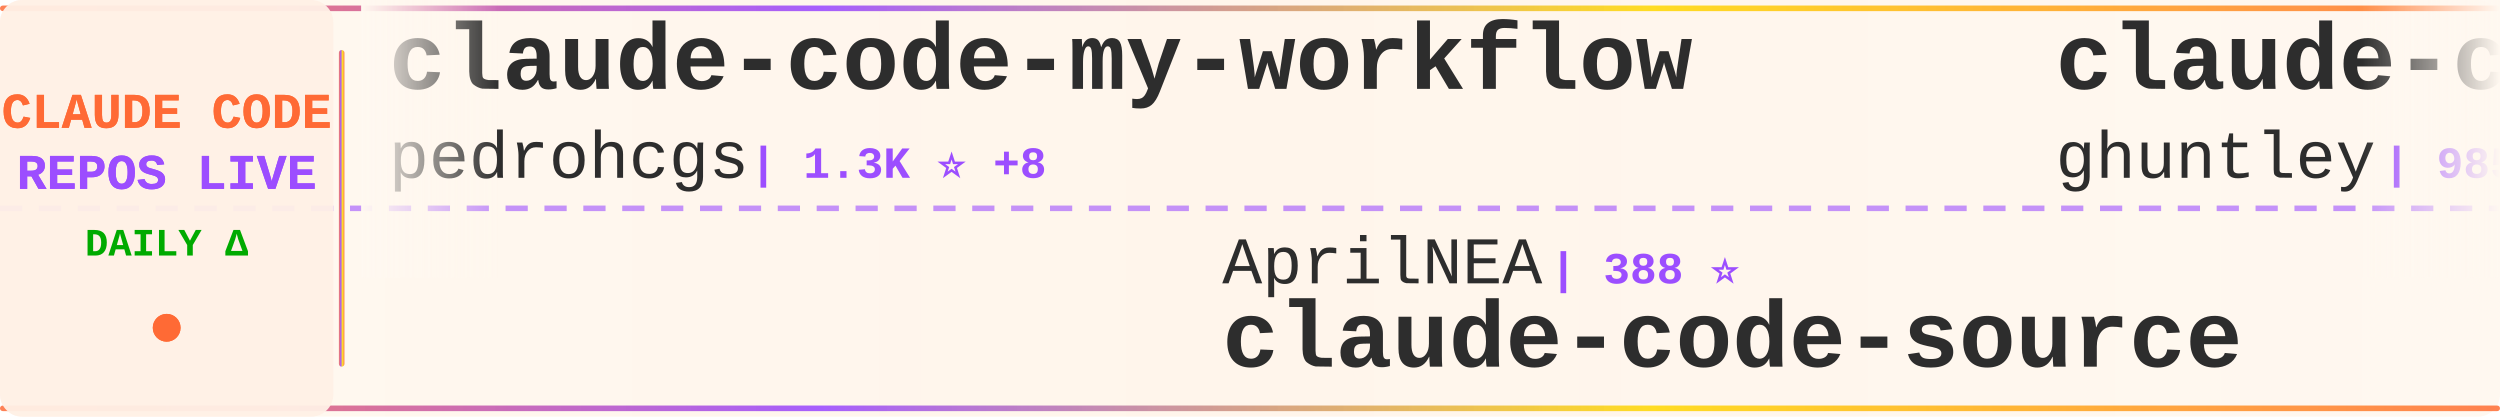
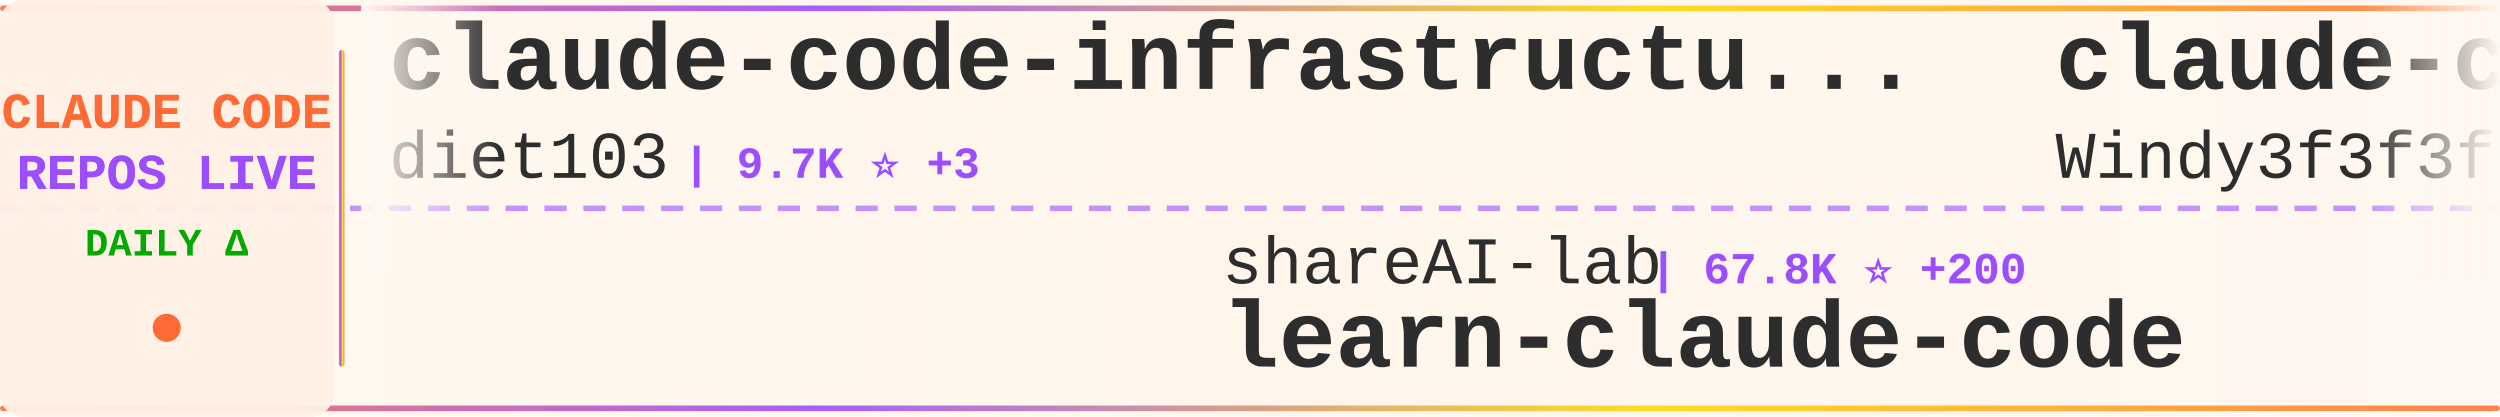
<svg xmlns="http://www.w3.org/2000/svg" width="900" height="150">
  <defs>
    <linearGradient id="tickerBg" x1="0%" y1="0%" x2="100%" y2="0%">
      <stop offset="0%" style="stop-color:#fff8f0;stop-opacity:0.98" />
      <stop offset="50%" style="stop-color:#fff5eb;stop-opacity:1" />
      <stop offset="100%" style="stop-color:#fff8f0;stop-opacity:0.98" />
    </linearGradient>
    <linearGradient id="borderGrad" x1="0%" y1="0%" x2="100%" y2="0%">
      <stop offset="0%" style="stop-color:#FF6B35;stop-opacity:0.85">
        <animate attributeName="stop-opacity" values="0.85;1;0.85" dur="2s" repeatCount="indefinite" />
      </stop>
      <stop offset="33%" style="stop-color:#9C4EFF;stop-opacity:0.9">
        <animate attributeName="stop-opacity" values="0.9;1;0.9" dur="2.2s" repeatCount="indefinite" />
      </stop>
      <stop offset="66%" style="stop-color:#FFD700;stop-opacity:0.85">
        <animate attributeName="stop-opacity" values="0.85;1;0.85" dur="1.8s" repeatCount="indefinite" />
      </stop>
      <stop offset="100%" style="stop-color:#FF6B35;stop-opacity:0.85">
        <animate attributeName="stop-opacity" values="0.85;1;0.85" dur="2s" repeatCount="indefinite" />
      </stop>
    </linearGradient>
    <filter id="textGlow">
      <feGaussianBlur stdDeviation="0.15" result="coloredBlur" />
      <feMerge>
        <feMergeNode in="coloredBlur" />
        <feMergeNode in="SourceGraphic" />
      </feMerge>
    </filter>
    <filter id="metricGlow">
      <feGaussianBlur stdDeviation="0.2" result="coloredBlur" />
      <feMerge>
        <feMergeNode in="coloredBlur" />
        <feMergeNode in="SourceGraphic" />
      </feMerge>
    </filter>
    <linearGradient id="leftFade" x1="0%" y1="0%" x2="100%" y2="0%">
      <stop offset="0%" style="stop-color:#fff8f0;stop-opacity:1" />
      <stop offset="100%" style="stop-color:#fff8f0;stop-opacity:0" />
    </linearGradient>
    <linearGradient id="rightFade" x1="0%" y1="0%" x2="100%" y2="0%">
      <stop offset="0%" style="stop-color:#fff8f0;stop-opacity:0" />
      <stop offset="100%" style="stop-color:#fff8f0;stop-opacity:1" />
    </linearGradient>
  </defs>
  <rect width="900" height="150" fill="url(#tickerBg)" rx="8" />
  <rect x="0" y="2" width="900" height="2" fill="url(#borderGrad)" rx="1" />
  <rect x="0" y="146" width="900" height="2" fill="url(#borderGrad)" rx="1" />
  <line x1="0" y1="75" x2="900" y2="75" stroke="#9C4EFF" stroke-width="2" stroke-dasharray="8 6" opacity="0.6" />
  <rect x="0" y="0" width="120" height="150" fill="#fff0e6" opacity="0.95" rx="8" />
  <text x="60" y="46" font-family="'Courier New', monospace" font-size="18" font-weight="bold" fill="#FF6B35" text-anchor="middle" filter="url(#textGlow)">
    CLAUDE CODE
  </text>
  <text x="60" y="68" font-family="'Courier New', monospace" font-size="18" font-weight="bold" fill="#9C4EFF" text-anchor="middle" filter="url(#textGlow)">
    REPOS LIVE
  </text>
  <text x="60" y="92" font-family="'Courier New', monospace" font-size="14" font-weight="bold" fill="#00aa00" text-anchor="middle">
    DAILY Δ
  </text>
  <circle cx="60" cy="118" r="5" fill="#FF6B35" filter="url(#metricGlow)">
    <animate attributeName="r" values="4;6;4" dur="1.5s" repeatCount="indefinite" />
    <animate attributeName="opacity" values="0.6;1;0.6" dur="1.5s" repeatCount="indefinite" />
  </circle>
  <rect x="122" y="18" width="2" height="114" fill="url(#borderGrad)" rx="1" />
  <clipPath id="tickerClip">
    <rect x="130" y="0" width="770" height="150" />
  </clipPath>
  <g clip-path="url(#tickerClip)">
    <g id="tickerItems">
      <animateTransform attributeName="transform" attributeType="XML" type="translate" from="0 0" to="-3000 0" dur="54s" repeatCount="indefinite" />
      <g transform="translate(0, 0)">
+         <text x="140" y="32" font-family="'Courier New', monospace" font-size="34" font-weight="bold" fill="#2d2d2d">claude-code-infrastructu...</text>
+         <text x="140" y="64" font-family="'Courier New', monospace" font-size="24" font-weight="normal" fill="#2d2d2d" opacity="1.0">diet103</text>
+         <text x="246" y="64" font-family="'Courier New', monospace" font-size="16" font-weight="bold" fill="#9C4EFF"> | 9.7K ⭐ +3</text>
+       </g>
+       <g transform="translate(300, 0)">
+         <text x="140" y="102" font-family="'Courier New', monospace" font-size="24" font-weight="normal" fill="#2d2d2d" opacity="1.0">shareAI-lab</text>
+         <text x="294" y="102" font-family="'Courier New', monospace" font-size="16" font-weight="bold" fill="#9C4EFF"> | 67.8K ⭐ +200</text>
+         <text x="140" y="132" font-family="'Courier New', monospace" font-size="34" font-weight="bold" fill="#2d2d2d">learn-claude-code</text>
+       </g>
+       <g transform="translate(600, 0)">
+         <text x="140" y="32" font-family="'Courier New', monospace" font-size="34" font-weight="bold" fill="#2d2d2d">claude-code-from-scratch</text>
+         <text x="140" y="64" font-family="'Courier New', monospace" font-size="24" font-weight="normal" fill="#2d2d2d" opacity="1.0">Windy3f3f3f3f</text>
+         <text x="318" y="64" font-family="'Courier New', monospace" font-size="16" font-weight="bold" fill="#9C4EFF"> | 1.4K ⭐ +8</text>
+       </g>
+       <g transform="translate(900, 0)">
+         <text x="140" y="102" font-family="'Courier New', monospace" font-size="24" font-weight="normal" fill="#2d2d2d" opacity="1.0">router-for-me</text>
+         <text x="318" y="102" font-family="'Courier New', monospace" font-size="16" font-weight="bold" fill="#9C4EFF"> | 38.1K ⭐ +90</text>
+         <text x="140" y="132" font-family="'Courier New', monospace" font-size="34" font-weight="bold" fill="#2d2d2d">CLIProxyAPI</text>
+       </g>
+       <g transform="translate(1200, 0)">
+         <text x="140" y="32" font-family="'Courier New', monospace" font-size="34" font-weight="bold" fill="#2d2d2d">claude-code-showcase</text>
+         <text x="140" y="64" font-family="'Courier New', monospace" font-size="24" font-weight="normal" fill="#2d2d2d" opacity="1.0">ChrisWiles</text>
+         <text x="282" y="64" font-family="'Courier New', monospace" font-size="16" font-weight="bold" fill="#9C4EFF"> | 6.0K ⭐ +2</text>
+       </g>
+       <g transform="translate(1500, 0)">
+         <text x="140" y="102" font-family="'Courier New', monospace" font-size="24" font-weight="normal" fill="#2d2d2d" opacity="1.0">repowise-dev</text>
+         <text x="306" y="102" font-family="'Courier New', monospace" font-size="16" font-weight="bold" fill="#9C4EFF"> | 1.1K ⭐</text>
+         <text x="140" y="132" font-family="'Courier New', monospace" font-size="34" font-weight="bold" fill="#2d2d2d">claude-code-prompts</text>
+       </g>
+       <g transform="translate(1800, 0)">
        <text x="140" y="32" font-family="'Courier New', monospace" font-size="34" font-weight="bold" fill="#2d2d2d">claude-code-my-workflow</text>
        <text x="140" y="64" font-family="'Courier New', monospace" font-size="24" font-weight="normal" fill="#2d2d2d" opacity="1.0">pedrohcgs</text>
        <text x="270" y="64" font-family="'Courier New', monospace" font-size="16" font-weight="bold" fill="#9C4EFF"> | 1.3K ⭐ +8</text>
      </g>
-       <g transform="translate(300, 0)">
-         <text x="140" y="102" font-family="'Courier New', monospace" font-size="24" font-weight="normal" fill="#2d2d2d" opacity="1.0">AprilNEA</text>
-         <text x="258" y="102" font-family="'Courier New', monospace" font-size="16" font-weight="bold" fill="#9C4EFF"> | 388 ⭐</text>
-         <text x="140" y="132" font-family="'Courier New', monospace" font-size="34" font-weight="bold" fill="#2d2d2d">claude-code-source</text>
-       </g>
-       <g transform="translate(600, 0)">
-         <text x="140" y="32" font-family="'Courier New', monospace" font-size="34" font-weight="bold" fill="#2d2d2d">claude-code-source-code-...</text>
-         <text x="140" y="64" font-family="'Courier New', monospace" font-size="24" font-weight="normal" fill="#2d2d2d" opacity="1.0">ghuntley</text>
-         <text x="258" y="64" font-family="'Courier New', monospace" font-size="16" font-weight="bold" fill="#9C4EFF"> | 985 ⭐</text>
-       </g>
-       <g transform="translate(900, 0)">
-         <text x="140" y="102" font-family="'Courier New', monospace" font-size="24" font-weight="normal" fill="#2d2d2d" opacity="1.0">anthropics</text>
-         <text x="282" y="102" font-family="'Courier New', monospace" font-size="16" font-weight="bold" fill="#9C4EFF"> | 887 ⭐ +2</text>
-         <text x="140" y="132" font-family="'Courier New', monospace" font-size="34" font-weight="bold" fill="#2d2d2d">claude-code-base-action</text>
-       </g>
-       <g transform="translate(1200, 0)">
-         <text x="140" y="32" font-family="'Courier New', monospace" font-size="34" font-weight="bold" fill="#2d2d2d">edmunds-claude-code</text>
-         <text x="140" y="64" font-family="'Courier New', monospace" font-size="24" font-weight="normal" fill="#2d2d2d" opacity="1.0">edmund-io</text>
-         <text x="270" y="64" font-family="'Courier New', monospace" font-size="16" font-weight="bold" fill="#9C4EFF"> | 1.5K ⭐ +1</text>
-       </g>
-       <g transform="translate(1500, 0)">
-         <text x="140" y="102" font-family="'Courier New', monospace" font-size="24" font-weight="normal" fill="#2d2d2d" opacity="1.0">Hyper66666</text>
-         <text x="282" y="102" font-family="'Courier New', monospace" font-size="16" font-weight="bold" fill="#9C4EFF"> | 216 ⭐</text>
-         <text x="140" y="132" font-family="'Courier New', monospace" font-size="34" font-weight="bold" fill="#2d2d2d">claude-code-sourcemap</text>
-       </g>
-       <g transform="translate(1800, 0)">
-         <text x="140" y="32" font-family="'Courier New', monospace" font-size="34" font-weight="bold" fill="#2d2d2d">claude-code-harness</text>
-         <text x="140" y="64" font-family="'Courier New', monospace" font-size="24" font-weight="normal" fill="#2d2d2d" opacity="1.0">Chachamaru127</text>
-         <text x="318" y="64" font-family="'Courier New', monospace" font-size="16" font-weight="bold" fill="#9C4EFF"> | 2.8K ⭐ +14</text>
-       </g>
      <g transform="translate(2100, 0)">
-         <text x="140" y="102" font-family="'Courier New', monospace" font-size="24" font-weight="normal" fill="#2d2d2d" opacity="1.0">carlvellotti</text>
-         <text x="306" y="102" font-family="'Courier New', monospace" font-size="16" font-weight="bold" fill="#9C4EFF"> | 2.1K ⭐ +1</text>
-         <text x="140" y="132" font-family="'Courier New', monospace" font-size="34" font-weight="bold" fill="#2d2d2d">claude-code-pm-course</text>
+         <text x="140" y="102" font-family="'Courier New', monospace" font-size="24" font-weight="normal" fill="#2d2d2d" opacity="1.0">jeremylongshore</text>
+         <text x="342" y="102" font-family="'Courier New', monospace" font-size="16" font-weight="bold" fill="#9C4EFF"> | 2.4K ⭐ +7</text>
+         <text x="140" y="132" font-family="'Courier New', monospace" font-size="34" font-weight="bold" fill="#2d2d2d">claude-code-plugins-plus...</text>
      </g>
      <g transform="translate(2400, 0)">
-         <text x="140" y="32" font-family="'Courier New', monospace" font-size="34" font-weight="bold" fill="#2d2d2d">Auto-claude-code-researc...</text>
-         <text x="140" y="64" font-family="'Courier New', monospace" font-size="24" font-weight="normal" fill="#2d2d2d" opacity="1.0">wanshuiyin</text>
-         <text x="282" y="64" font-family="'Courier New', monospace" font-size="16" font-weight="bold" fill="#9C4EFF"> | 12.5K ⭐ +62</text>
+         <text x="140" y="32" font-family="'Courier New', monospace" font-size="34" font-weight="bold" fill="#2d2d2d">claude-code-security-rev...</text>
+         <text x="140" y="64" font-family="'Courier New', monospace" font-size="24" font-weight="normal" fill="#2d2d2d" opacity="1.0">anthropics</text>
+         <text x="282" y="64" font-family="'Courier New', monospace" font-size="16" font-weight="bold" fill="#9C4EFF"> | 5.3K ⭐ +7</text>
      </g>
      <g transform="translate(2700, 0)">
-         <text x="140" y="102" font-family="'Courier New', monospace" font-size="24" font-weight="normal" fill="#2d2d2d" opacity="1.0">VILA-Lab</text>
-         <text x="258" y="102" font-family="'Courier New', monospace" font-size="16" font-weight="bold" fill="#9C4EFF"> | 1.7K ⭐ +9</text>
-         <text x="140" y="132" font-family="'Courier New', monospace" font-size="34" font-weight="bold" fill="#2d2d2d">Dive-into-Claude-Code</text>
+         <text x="140" y="102" font-family="'Courier New', monospace" font-size="24" font-weight="normal" fill="#2d2d2d" opacity="1.0">centminmod</text>
+         <text x="282" y="102" font-family="'Courier New', monospace" font-size="16" font-weight="bold" fill="#9C4EFF"> | 2.4K ⭐ +4</text>
+         <text x="140" y="132" font-family="'Courier New', monospace" font-size="34" font-weight="bold" fill="#2d2d2d">my-claude-code-setup</text>
      </g>
      <g transform="translate(3000, 0)">
-         <text x="140" y="32" font-family="'Courier New', monospace" font-size="34" font-weight="bold" fill="#2d2d2d">claude-code-my-workflow</text>
-         <text x="140" y="64" font-family="'Courier New', monospace" font-size="24" font-weight="normal" fill="#2d2d2d" opacity="1.0">pedrohcgs</text>
-         <text x="270" y="64" font-family="'Courier New', monospace" font-size="16" font-weight="bold" fill="#9C4EFF"> | 1.3K ⭐ +8</text>
+         <text x="140" y="32" font-family="'Courier New', monospace" font-size="34" font-weight="bold" fill="#2d2d2d">claude-code-infrastructu...</text>
+         <text x="140" y="64" font-family="'Courier New', monospace" font-size="24" font-weight="normal" fill="#2d2d2d" opacity="1.0">diet103</text>
+         <text x="246" y="64" font-family="'Courier New', monospace" font-size="16" font-weight="bold" fill="#9C4EFF"> | 9.7K ⭐ +3</text>
      </g>
      <g transform="translate(3300, 0)">
-         <text x="140" y="102" font-family="'Courier New', monospace" font-size="24" font-weight="normal" fill="#2d2d2d" opacity="1.0">AprilNEA</text>
-         <text x="258" y="102" font-family="'Courier New', monospace" font-size="16" font-weight="bold" fill="#9C4EFF"> | 388 ⭐</text>
-         <text x="140" y="132" font-family="'Courier New', monospace" font-size="34" font-weight="bold" fill="#2d2d2d">claude-code-source</text>
+         <text x="140" y="102" font-family="'Courier New', monospace" font-size="24" font-weight="normal" fill="#2d2d2d" opacity="1.0">shareAI-lab</text>
+         <text x="294" y="102" font-family="'Courier New', monospace" font-size="16" font-weight="bold" fill="#9C4EFF"> | 67.8K ⭐ +200</text>
+         <text x="140" y="132" font-family="'Courier New', monospace" font-size="34" font-weight="bold" fill="#2d2d2d">learn-claude-code</text>
      </g>
      <g transform="translate(3600, 0)">
-         <text x="140" y="32" font-family="'Courier New', monospace" font-size="34" font-weight="bold" fill="#2d2d2d">claude-code-source-code-...</text>
-         <text x="140" y="64" font-family="'Courier New', monospace" font-size="24" font-weight="normal" fill="#2d2d2d" opacity="1.0">ghuntley</text>
-         <text x="258" y="64" font-family="'Courier New', monospace" font-size="16" font-weight="bold" fill="#9C4EFF"> | 985 ⭐</text>
+         <text x="140" y="32" font-family="'Courier New', monospace" font-size="34" font-weight="bold" fill="#2d2d2d">claude-code-from-scratch</text>
+         <text x="140" y="64" font-family="'Courier New', monospace" font-size="24" font-weight="normal" fill="#2d2d2d" opacity="1.0">Windy3f3f3f3f</text>
+         <text x="318" y="64" font-family="'Courier New', monospace" font-size="16" font-weight="bold" fill="#9C4EFF"> | 1.4K ⭐ +8</text>
      </g>
      <g transform="translate(3900, 0)">
-         <text x="140" y="102" font-family="'Courier New', monospace" font-size="24" font-weight="normal" fill="#2d2d2d" opacity="1.0">anthropics</text>
-         <text x="282" y="102" font-family="'Courier New', monospace" font-size="16" font-weight="bold" fill="#9C4EFF"> | 887 ⭐ +2</text>
-         <text x="140" y="132" font-family="'Courier New', monospace" font-size="34" font-weight="bold" fill="#2d2d2d">claude-code-base-action</text>
+         <text x="140" y="102" font-family="'Courier New', monospace" font-size="24" font-weight="normal" fill="#2d2d2d" opacity="1.0">router-for-me</text>
+         <text x="318" y="102" font-family="'Courier New', monospace" font-size="16" font-weight="bold" fill="#9C4EFF"> | 38.1K ⭐ +90</text>
+         <text x="140" y="132" font-family="'Courier New', monospace" font-size="34" font-weight="bold" fill="#2d2d2d">CLIProxyAPI</text>
      </g>
    </g>
  </g>
  <rect x="130" y="0" width="50" height="100" fill="url(#leftFade)" />
  <rect x="850" y="0" width="50" height="100" fill="url(#rightFade)" />
</svg>
